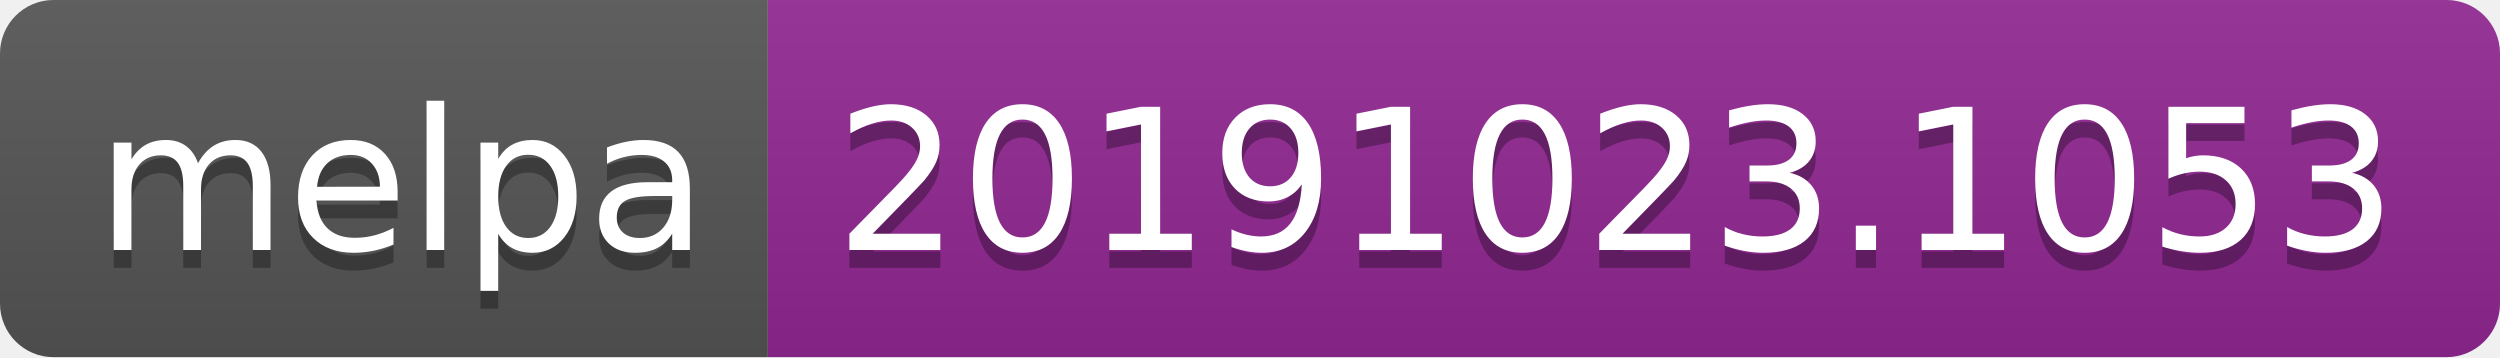
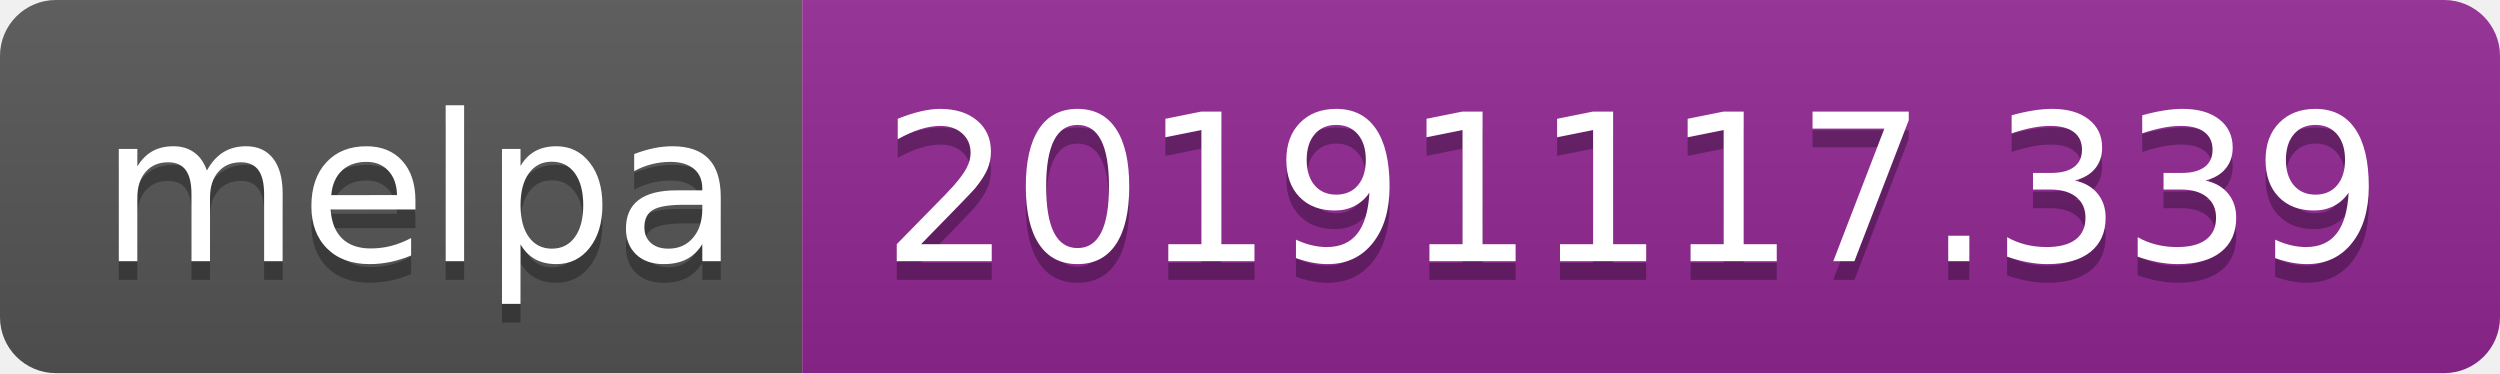
- <svg xmlns="http://www.w3.org/2000/svg" width="140" height="20">
+ <svg xmlns="http://www.w3.org/2000/svg" width="134" height="20">
  <linearGradient id="b" x2="0" y2="100%">
    <stop offset="0" stop-color="#bbb" stop-opacity=".1" />
    <stop offset="1" stop-opacity=".1" />
  </linearGradient>
  <clipPath id="a">
-     <rect width="140" height="20" rx="3" fill="#fff" />
+     <rect width="134" height="20" rx="3" fill="#fff" />
  </clipPath>
  <g clip-path="url(#a)">
    <path fill="#555" d="M0 0h43v20H0z" />
-     <path fill="#922793" d="M43 0h97v20H43z" />
-     <path fill="url(#b)" d="M0 0h140v20H0z" />
+     <path fill="#922793" d="M43 0h91v20H43z" />
+     <path fill="url(#b)" d="M0 0h134v20H0z" />
  </g>
  <g fill="#fff" text-anchor="middle" font-family="DejaVu Sans,Verdana,Geneva,sans-serif" font-size="110">
    <text x="225" y="150" fill="#010101" fill-opacity=".3" transform="scale(.1)" textLength="330">melpa</text>
    <text x="225" y="140" transform="scale(.1)" textLength="330">melpa</text>
-     <text x="905" y="150" fill="#010101" fill-opacity=".3" transform="scale(.1)" textLength="870">20191023.1053</text>
-     <text x="905" y="140" transform="scale(.1)" textLength="870">20191023.1053</text>
+     <text x="875" y="150" fill="#010101" fill-opacity=".3" transform="scale(.1)" textLength="810">20191117.339</text>
+     <text x="875" y="140" transform="scale(.1)" textLength="810">20191117.339</text>
  </g>
</svg>
